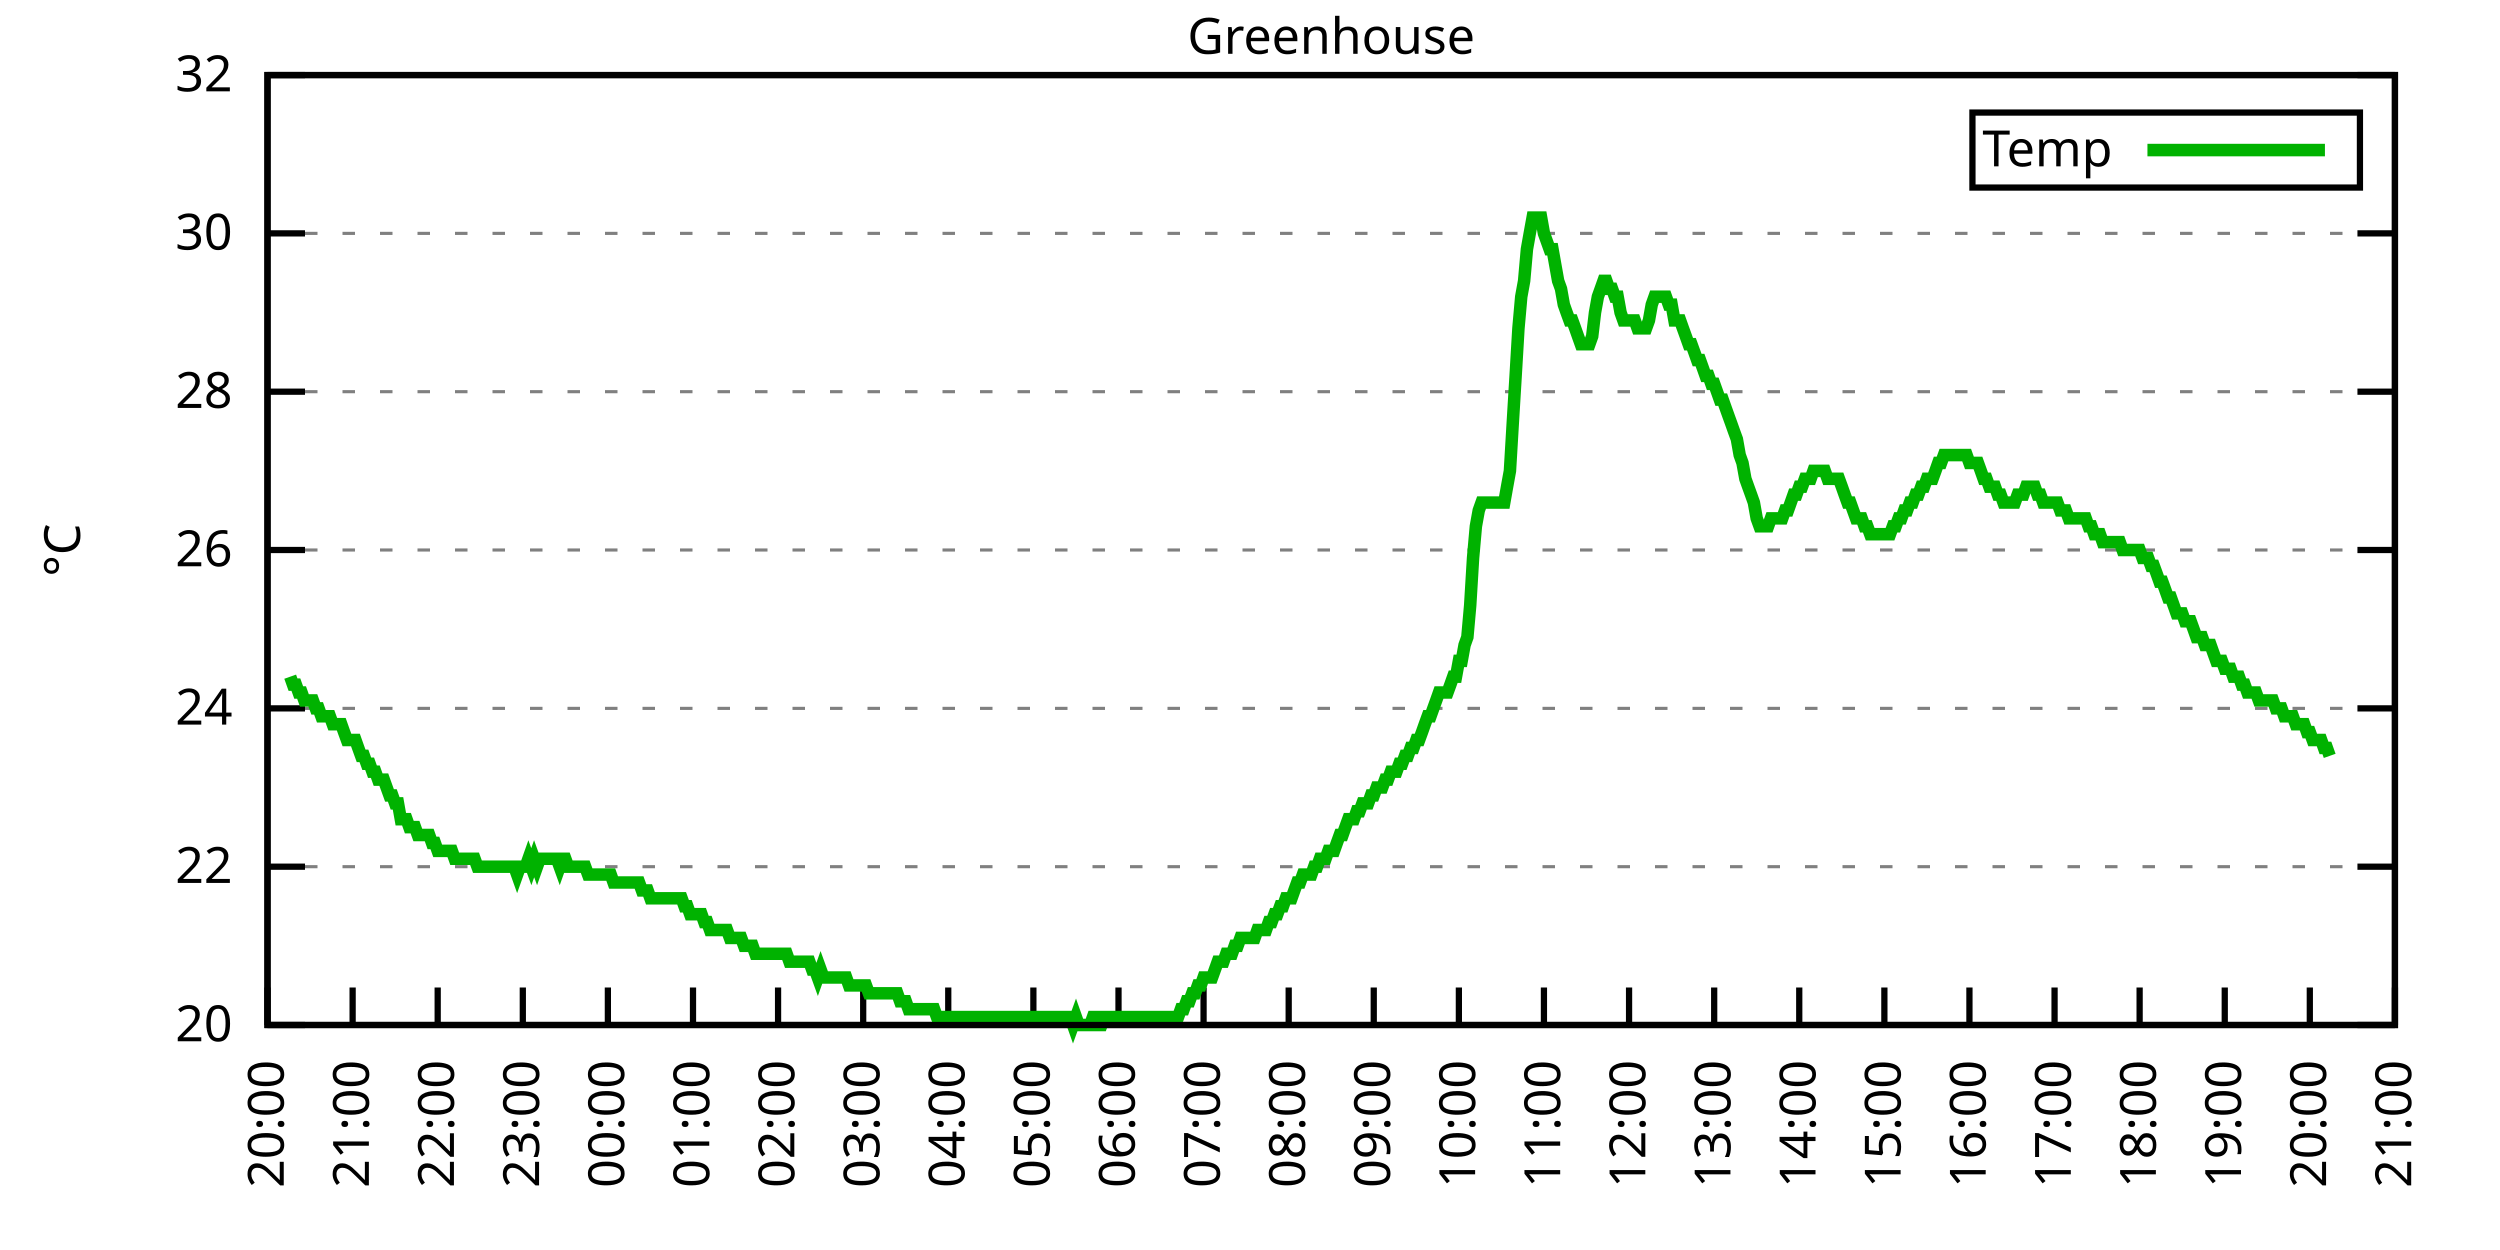
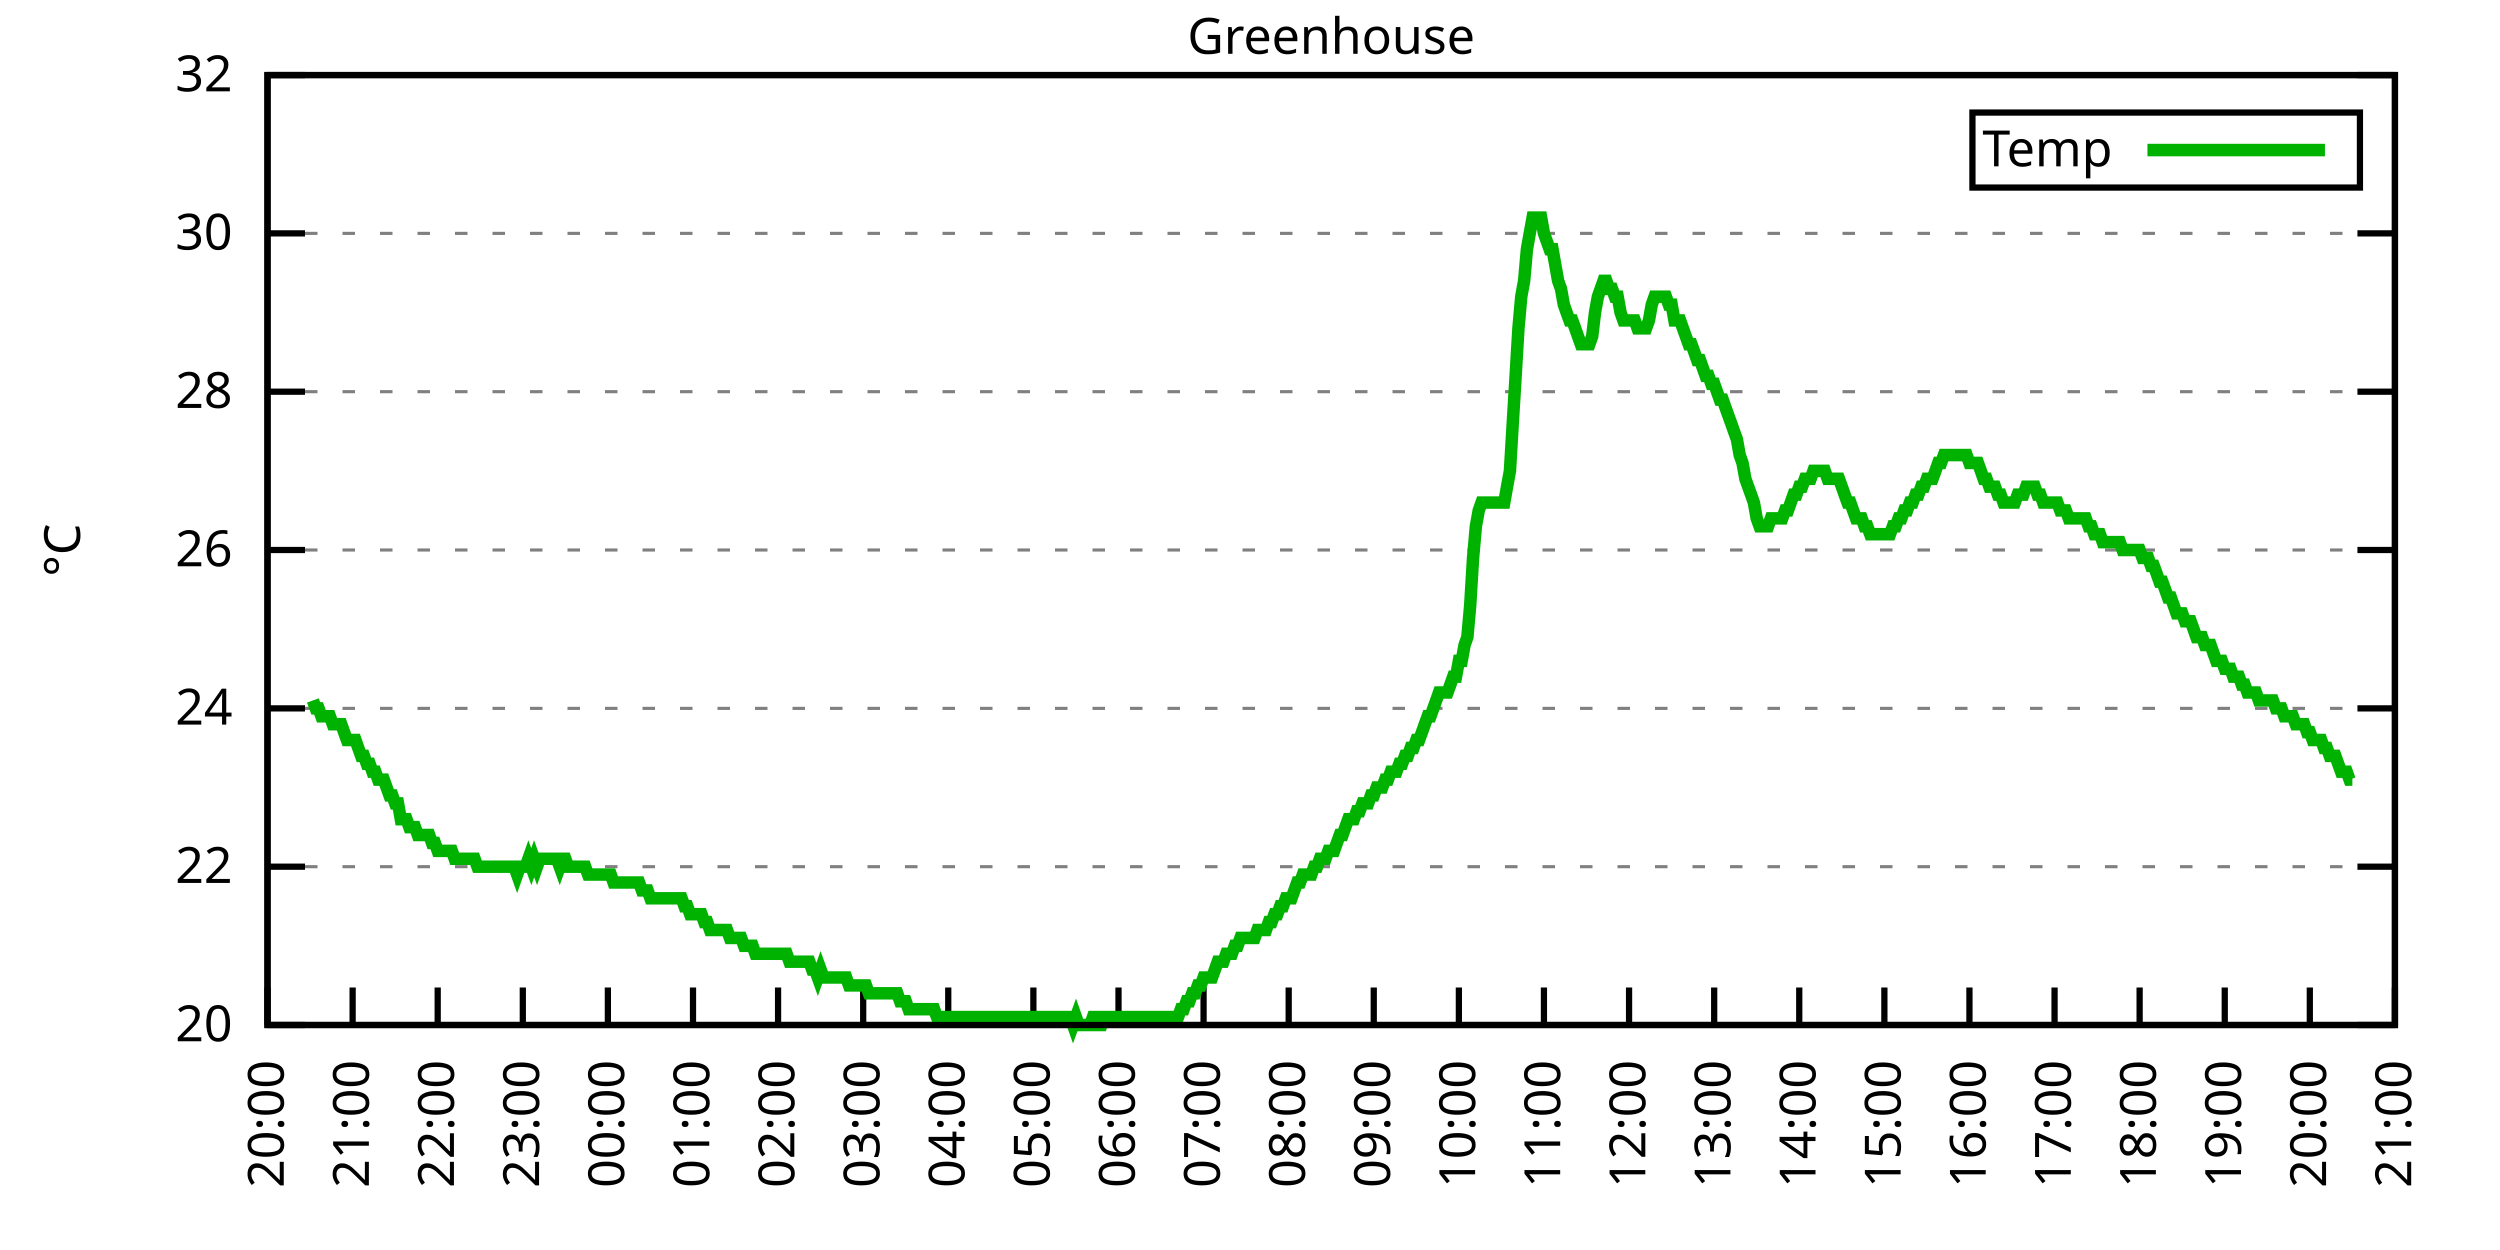
<svg xmlns="http://www.w3.org/2000/svg" xmlns:xlink="http://www.w3.org/1999/xlink" width="400" height="200" viewBox="0 0 400 200">
  <g id="gnuplot_canvas">
    <rect x="0" y="0" width="400" height="200" fill="none" />
    <defs>
      <circle id="gpDot" r="0.5" stroke-width="0.5" stroke="currentColor" />
      <path id="gpPt0" stroke-width="0.333" stroke="currentColor" d="M-1,0 h2 M0,-1 v2" />
      <path id="gpPt1" stroke-width="0.333" stroke="currentColor" d="M-1,-1 L1,1 M1,-1 L-1,1" />
      <path id="gpPt2" stroke-width="0.333" stroke="currentColor" d="M-1,0 L1,0 M0,-1 L0,1 M-1,-1 L1,1 M-1,1 L1,-1" />
      <rect id="gpPt3" stroke-width="0.333" stroke="currentColor" x="-1" y="-1" width="2" height="2" />
      <rect id="gpPt4" stroke-width="0.333" stroke="currentColor" fill="currentColor" x="-1" y="-1" width="2" height="2" />
      <circle id="gpPt5" stroke-width="0.333" stroke="currentColor" cx="0" cy="0" r="1" />
      <use xlink:href="#gpPt5" id="gpPt6" fill="currentColor" stroke="none" />
      <path id="gpPt7" stroke-width="0.333" stroke="currentColor" d="M0,-1.33 L-1.33,0.67 L1.33,0.67 z" />
      <use xlink:href="#gpPt7" id="gpPt8" fill="currentColor" stroke="none" />
      <use xlink:href="#gpPt7" id="gpPt9" stroke="currentColor" transform="rotate(180)" />
      <use xlink:href="#gpPt9" id="gpPt10" fill="currentColor" stroke="none" />
      <use xlink:href="#gpPt3" id="gpPt11" stroke="currentColor" transform="rotate(45)" />
      <use xlink:href="#gpPt11" id="gpPt12" fill="currentColor" stroke="none" />
      <path id="gpPt13" stroke-width="0.333" stroke="currentColor" d="M0,1.330 L1.265,0.411 L0.782,-1.067 L-0.782,-1.076 L-1.265,0.411 z" />
      <use xlink:href="#gpPt13" id="gpPt14" fill="currentColor" stroke="none" />
      <filter id="textbox" filterUnits="objectBoundingBox" x="0" y="0" height="1" width="1">
        <feFlood flood-color="white" flood-opacity="1" result="bgnd" />
        <feComposite in="SourceGraphic" in2="bgnd" operator="atop" />
      </filter>
      <filter id="greybox" filterUnits="objectBoundingBox" x="0" y="0" height="1" width="1">
        <feFlood flood-color="lightgrey" flood-opacity="1" result="grey" />
        <feComposite in="SourceGraphic" in2="grey" operator="atop" />
      </filter>
    </defs>
    <g fill="none" color="white" stroke="currentColor" stroke-width="1.00" stroke-linecap="butt" stroke-linejoin="miter">
</g>
    <g fill="none" color="black" stroke="currentColor" stroke-width="1.00" stroke-linecap="butt" stroke-linejoin="miter">
      <g stroke="none" shape-rendering="crispEdges">
        <polygon fill="rgb(255, 255, 255)" points="42.80,164.00 383.18,164.00 383.18,12.02 42.80,12.02 " />
      </g>
    </g>
    <g fill="none" color="black" stroke="currentColor" stroke-width="1.00" stroke-linecap="butt" stroke-linejoin="miter">
</g>
    <g fill="none" color="black" stroke="black" stroke-width="0.50" stroke-linecap="butt" stroke-linejoin="miter">
</g>
    <g fill="none" color="gray" stroke="currentColor" stroke-width="0.50" stroke-linecap="butt" stroke-linejoin="miter">
      <path stroke="gray" stroke-dasharray="2,4" class="gridline" d="M42.80,164.00 L383.19,164.00  " />
    </g>
    <g fill="none" color="gray" stroke="gray" stroke-width="1.00" stroke-linecap="butt" stroke-linejoin="miter">
</g>
    <g fill="none" color="black" stroke="currentColor" stroke-width="1.00" stroke-linecap="butt" stroke-linejoin="miter">
      <path stroke="black" d="M42.80,164.00 L48.80,164.00 M383.19,164.00 L377.19,164.00  " />
      <g transform="translate(37.20,166.60)" stroke="none" fill="black" font-family="Sans" font-size="8.00" text-anchor="end">
        <text>
          <tspan font-family="Sans"> 20</tspan>
        </text>
      </g>
    </g>
    <g fill="none" color="black" stroke="currentColor" stroke-width="1.00" stroke-linecap="butt" stroke-linejoin="miter">
</g>
    <g fill="none" color="black" stroke="black" stroke-width="0.50" stroke-linecap="butt" stroke-linejoin="miter">
</g>
    <g fill="none" color="gray" stroke="currentColor" stroke-width="0.50" stroke-linecap="butt" stroke-linejoin="miter">
      <path stroke="gray" stroke-dasharray="2,4" class="gridline" d="M42.80,138.67 L383.19,138.67  " />
    </g>
    <g fill="none" color="gray" stroke="gray" stroke-width="1.00" stroke-linecap="butt" stroke-linejoin="miter">
</g>
    <g fill="none" color="black" stroke="currentColor" stroke-width="1.00" stroke-linecap="butt" stroke-linejoin="miter">
      <path stroke="black" d="M42.80,138.67 L48.80,138.67 M383.19,138.67 L377.19,138.67  " />
      <g transform="translate(37.20,141.27)" stroke="none" fill="black" font-family="Sans" font-size="8.00" text-anchor="end">
        <text>
          <tspan font-family="Sans"> 22</tspan>
        </text>
      </g>
    </g>
    <g fill="none" color="black" stroke="currentColor" stroke-width="1.00" stroke-linecap="butt" stroke-linejoin="miter">
</g>
    <g fill="none" color="black" stroke="black" stroke-width="0.50" stroke-linecap="butt" stroke-linejoin="miter">
</g>
    <g fill="none" color="gray" stroke="currentColor" stroke-width="0.50" stroke-linecap="butt" stroke-linejoin="miter">
      <path stroke="gray" stroke-dasharray="2,4" class="gridline" d="M42.80,113.34 L383.19,113.34  " />
    </g>
    <g fill="none" color="gray" stroke="gray" stroke-width="1.00" stroke-linecap="butt" stroke-linejoin="miter">
</g>
    <g fill="none" color="black" stroke="currentColor" stroke-width="1.00" stroke-linecap="butt" stroke-linejoin="miter">
      <path stroke="black" d="M42.80,113.34 L48.80,113.34 M383.19,113.34 L377.19,113.34  " />
      <g transform="translate(37.20,115.94)" stroke="none" fill="black" font-family="Sans" font-size="8.00" text-anchor="end">
        <text>
          <tspan font-family="Sans"> 24</tspan>
        </text>
      </g>
    </g>
    <g fill="none" color="black" stroke="currentColor" stroke-width="1.00" stroke-linecap="butt" stroke-linejoin="miter">
</g>
    <g fill="none" color="black" stroke="black" stroke-width="0.50" stroke-linecap="butt" stroke-linejoin="miter">
</g>
    <g fill="none" color="gray" stroke="currentColor" stroke-width="0.50" stroke-linecap="butt" stroke-linejoin="miter">
      <path stroke="gray" stroke-dasharray="2,4" class="gridline" d="M42.80,88.00 L383.19,88.00  " />
    </g>
    <g fill="none" color="gray" stroke="gray" stroke-width="1.00" stroke-linecap="butt" stroke-linejoin="miter">
</g>
    <g fill="none" color="black" stroke="currentColor" stroke-width="1.00" stroke-linecap="butt" stroke-linejoin="miter">
      <path stroke="black" d="M42.80,88.00 L48.80,88.00 M383.19,88.00 L377.19,88.00  " />
      <g transform="translate(37.20,90.60)" stroke="none" fill="black" font-family="Sans" font-size="8.00" text-anchor="end">
        <text>
          <tspan font-family="Sans"> 26</tspan>
        </text>
      </g>
    </g>
    <g fill="none" color="black" stroke="currentColor" stroke-width="1.00" stroke-linecap="butt" stroke-linejoin="miter">
</g>
    <g fill="none" color="black" stroke="black" stroke-width="0.50" stroke-linecap="butt" stroke-linejoin="miter">
</g>
    <g fill="none" color="gray" stroke="currentColor" stroke-width="0.50" stroke-linecap="butt" stroke-linejoin="miter">
      <path stroke="gray" stroke-dasharray="2,4" class="gridline" d="M42.80,62.67 L383.19,62.67  " />
    </g>
    <g fill="none" color="gray" stroke="gray" stroke-width="1.00" stroke-linecap="butt" stroke-linejoin="miter">
</g>
    <g fill="none" color="black" stroke="currentColor" stroke-width="1.00" stroke-linecap="butt" stroke-linejoin="miter">
      <path stroke="black" d="M42.80,62.67 L48.80,62.67 M383.19,62.67 L377.19,62.67  " />
      <g transform="translate(37.20,65.27)" stroke="none" fill="black" font-family="Sans" font-size="8.00" text-anchor="end">
        <text>
          <tspan font-family="Sans"> 28</tspan>
        </text>
      </g>
    </g>
    <g fill="none" color="black" stroke="currentColor" stroke-width="1.00" stroke-linecap="butt" stroke-linejoin="miter">
</g>
    <g fill="none" color="black" stroke="black" stroke-width="0.50" stroke-linecap="butt" stroke-linejoin="miter">
</g>
    <g fill="none" color="gray" stroke="currentColor" stroke-width="0.50" stroke-linecap="butt" stroke-linejoin="miter">
      <path stroke="gray" stroke-dasharray="2,4" class="gridline" d="M42.80,37.34 L383.19,37.34  " />
    </g>
    <g fill="none" color="gray" stroke="gray" stroke-width="1.00" stroke-linecap="butt" stroke-linejoin="miter">
</g>
    <g fill="none" color="black" stroke="currentColor" stroke-width="1.00" stroke-linecap="butt" stroke-linejoin="miter">
      <path stroke="black" d="M42.80,37.34 L48.80,37.34 M383.19,37.34 L377.19,37.34  " />
      <g transform="translate(37.20,39.94)" stroke="none" fill="black" font-family="Sans" font-size="8.00" text-anchor="end">
        <text>
          <tspan font-family="Sans"> 30</tspan>
        </text>
      </g>
    </g>
    <g fill="none" color="black" stroke="currentColor" stroke-width="1.00" stroke-linecap="butt" stroke-linejoin="miter">
</g>
    <g fill="none" color="black" stroke="black" stroke-width="0.50" stroke-linecap="butt" stroke-linejoin="miter">
</g>
    <g fill="none" color="gray" stroke="currentColor" stroke-width="0.50" stroke-linecap="butt" stroke-linejoin="miter">
      <path stroke="gray" stroke-dasharray="2,4" class="gridline" d="M42.80,12.01 L383.19,12.01  " />
    </g>
    <g fill="none" color="gray" stroke="gray" stroke-width="1.00" stroke-linecap="butt" stroke-linejoin="miter">
</g>
    <g fill="none" color="black" stroke="currentColor" stroke-width="1.00" stroke-linecap="butt" stroke-linejoin="miter">
      <path stroke="black" d="M42.80,12.01 L48.80,12.01 M383.19,12.01 L377.19,12.01  " />
      <g transform="translate(37.20,14.61)" stroke="none" fill="black" font-family="Sans" font-size="8.00" text-anchor="end">
        <text>
          <tspan font-family="Sans"> 32</tspan>
        </text>
      </g>
    </g>
    <g fill="none" color="black" stroke="currentColor" stroke-width="1.00" stroke-linecap="butt" stroke-linejoin="miter">
      <path stroke="black" d="M42.80,164.00 L42.80,158.00  " />
      <g transform="translate(45.40,169.60) rotate(270.00)" stroke="none" fill="black" font-family="Sans" font-size="8.00" text-anchor="end">
        <text>
          <tspan font-family="Sans">20:00</tspan>
        </text>
      </g>
    </g>
    <g fill="none" color="black" stroke="currentColor" stroke-width="1.00" stroke-linecap="butt" stroke-linejoin="miter">
      <path stroke="black" d="M56.42,164.00 L56.42,158.00  " />
      <g transform="translate(59.02,169.60) rotate(270.00)" stroke="none" fill="black" font-family="Sans" font-size="8.00" text-anchor="end">
        <text>
          <tspan font-family="Sans">21:00</tspan>
        </text>
      </g>
    </g>
    <g fill="none" color="black" stroke="currentColor" stroke-width="1.00" stroke-linecap="butt" stroke-linejoin="miter">
      <path stroke="black" d="M70.03,164.00 L70.03,158.00  " />
      <g transform="translate(72.63,169.60) rotate(270.00)" stroke="none" fill="black" font-family="Sans" font-size="8.00" text-anchor="end">
        <text>
          <tspan font-family="Sans">22:00</tspan>
        </text>
      </g>
    </g>
    <g fill="none" color="black" stroke="currentColor" stroke-width="1.00" stroke-linecap="butt" stroke-linejoin="miter">
      <path stroke="black" d="M83.65,164.00 L83.65,158.00  " />
      <g transform="translate(86.25,169.60) rotate(270.00)" stroke="none" fill="black" font-family="Sans" font-size="8.00" text-anchor="end">
        <text>
          <tspan font-family="Sans">23:00</tspan>
        </text>
      </g>
    </g>
    <g fill="none" color="black" stroke="currentColor" stroke-width="1.00" stroke-linecap="butt" stroke-linejoin="miter">
      <path stroke="black" d="M97.26,164.00 L97.26,158.00  " />
      <g transform="translate(99.86,169.60) rotate(270.00)" stroke="none" fill="black" font-family="Sans" font-size="8.00" text-anchor="end">
        <text>
          <tspan font-family="Sans">00:00</tspan>
        </text>
      </g>
    </g>
    <g fill="none" color="black" stroke="currentColor" stroke-width="1.00" stroke-linecap="butt" stroke-linejoin="miter">
      <path stroke="black" d="M110.88,164.00 L110.88,158.00  " />
      <g transform="translate(113.48,169.60) rotate(270.00)" stroke="none" fill="black" font-family="Sans" font-size="8.00" text-anchor="end">
        <text>
          <tspan font-family="Sans">01:00</tspan>
        </text>
      </g>
    </g>
    <g fill="none" color="black" stroke="currentColor" stroke-width="1.00" stroke-linecap="butt" stroke-linejoin="miter">
      <path stroke="black" d="M124.49,164.00 L124.49,158.00  " />
      <g transform="translate(127.09,169.60) rotate(270.00)" stroke="none" fill="black" font-family="Sans" font-size="8.00" text-anchor="end">
        <text>
          <tspan font-family="Sans">02:00</tspan>
        </text>
      </g>
    </g>
    <g fill="none" color="black" stroke="currentColor" stroke-width="1.00" stroke-linecap="butt" stroke-linejoin="miter">
      <path stroke="black" d="M138.11,164.00 L138.11,158.00  " />
      <g transform="translate(140.71,169.60) rotate(270.00)" stroke="none" fill="black" font-family="Sans" font-size="8.00" text-anchor="end">
        <text>
          <tspan font-family="Sans">03:00</tspan>
        </text>
      </g>
    </g>
    <g fill="none" color="black" stroke="currentColor" stroke-width="1.00" stroke-linecap="butt" stroke-linejoin="miter">
      <path stroke="black" d="M151.72,164.00 L151.72,158.00  " />
      <g transform="translate(154.32,169.60) rotate(270.00)" stroke="none" fill="black" font-family="Sans" font-size="8.00" text-anchor="end">
        <text>
          <tspan font-family="Sans">04:00</tspan>
        </text>
      </g>
    </g>
    <g fill="none" color="black" stroke="currentColor" stroke-width="1.00" stroke-linecap="butt" stroke-linejoin="miter">
      <path stroke="black" d="M165.34,164.00 L165.34,158.00  " />
      <g transform="translate(167.94,169.60) rotate(270.00)" stroke="none" fill="black" font-family="Sans" font-size="8.00" text-anchor="end">
        <text>
          <tspan font-family="Sans">05:00</tspan>
        </text>
      </g>
    </g>
    <g fill="none" color="black" stroke="currentColor" stroke-width="1.00" stroke-linecap="butt" stroke-linejoin="miter">
      <path stroke="black" d="M178.96,164.00 L178.96,158.00  " />
      <g transform="translate(181.56,169.60) rotate(270.00)" stroke="none" fill="black" font-family="Sans" font-size="8.00" text-anchor="end">
        <text>
          <tspan font-family="Sans">06:00</tspan>
        </text>
      </g>
    </g>
    <g fill="none" color="black" stroke="currentColor" stroke-width="1.00" stroke-linecap="butt" stroke-linejoin="miter">
      <path stroke="black" d="M192.57,164.00 L192.57,158.00  " />
      <g transform="translate(195.17,169.60) rotate(270.00)" stroke="none" fill="black" font-family="Sans" font-size="8.00" text-anchor="end">
        <text>
          <tspan font-family="Sans">07:00</tspan>
        </text>
      </g>
    </g>
    <g fill="none" color="black" stroke="currentColor" stroke-width="1.00" stroke-linecap="butt" stroke-linejoin="miter">
      <path stroke="black" d="M206.19,164.00 L206.19,158.00  " />
      <g transform="translate(208.79,169.60) rotate(270.00)" stroke="none" fill="black" font-family="Sans" font-size="8.00" text-anchor="end">
        <text>
          <tspan font-family="Sans">08:00</tspan>
        </text>
      </g>
    </g>
    <g fill="none" color="black" stroke="currentColor" stroke-width="1.00" stroke-linecap="butt" stroke-linejoin="miter">
      <path stroke="black" d="M219.80,164.00 L219.80,158.00  " />
      <g transform="translate(222.40,169.60) rotate(270.00)" stroke="none" fill="black" font-family="Sans" font-size="8.00" text-anchor="end">
        <text>
          <tspan font-family="Sans">09:00</tspan>
        </text>
      </g>
    </g>
    <g fill="none" color="black" stroke="currentColor" stroke-width="1.00" stroke-linecap="butt" stroke-linejoin="miter">
      <path stroke="black" d="M233.42,164.00 L233.42,158.00  " />
      <g transform="translate(236.02,169.60) rotate(270.00)" stroke="none" fill="black" font-family="Sans" font-size="8.00" text-anchor="end">
        <text>
          <tspan font-family="Sans">10:00</tspan>
        </text>
      </g>
    </g>
    <g fill="none" color="black" stroke="currentColor" stroke-width="1.00" stroke-linecap="butt" stroke-linejoin="miter">
      <path stroke="black" d="M247.03,164.00 L247.03,158.00  " />
      <g transform="translate(249.63,169.60) rotate(270.00)" stroke="none" fill="black" font-family="Sans" font-size="8.00" text-anchor="end">
        <text>
          <tspan font-family="Sans">11:00</tspan>
        </text>
      </g>
    </g>
    <g fill="none" color="black" stroke="currentColor" stroke-width="1.00" stroke-linecap="butt" stroke-linejoin="miter">
      <path stroke="black" d="M260.65,164.00 L260.65,158.00  " />
      <g transform="translate(263.25,169.60) rotate(270.00)" stroke="none" fill="black" font-family="Sans" font-size="8.00" text-anchor="end">
        <text>
          <tspan font-family="Sans">12:00</tspan>
        </text>
      </g>
    </g>
    <g fill="none" color="black" stroke="currentColor" stroke-width="1.00" stroke-linecap="butt" stroke-linejoin="miter">
      <path stroke="black" d="M274.27,164.00 L274.27,158.00  " />
      <g transform="translate(276.87,169.60) rotate(270.00)" stroke="none" fill="black" font-family="Sans" font-size="8.00" text-anchor="end">
        <text>
          <tspan font-family="Sans">13:00</tspan>
        </text>
      </g>
    </g>
    <g fill="none" color="black" stroke="currentColor" stroke-width="1.00" stroke-linecap="butt" stroke-linejoin="miter">
      <path stroke="black" d="M287.88,164.00 L287.88,158.00  " />
      <g transform="translate(290.48,169.60) rotate(270.00)" stroke="none" fill="black" font-family="Sans" font-size="8.00" text-anchor="end">
        <text>
          <tspan font-family="Sans">14:00</tspan>
        </text>
      </g>
    </g>
    <g fill="none" color="black" stroke="currentColor" stroke-width="1.00" stroke-linecap="butt" stroke-linejoin="miter">
      <path stroke="black" d="M301.50,164.00 L301.50,158.00  " />
      <g transform="translate(304.10,169.60) rotate(270.00)" stroke="none" fill="black" font-family="Sans" font-size="8.00" text-anchor="end">
        <text>
          <tspan font-family="Sans">15:00</tspan>
        </text>
      </g>
    </g>
    <g fill="none" color="black" stroke="currentColor" stroke-width="1.00" stroke-linecap="butt" stroke-linejoin="miter">
      <path stroke="black" d="M315.11,164.00 L315.11,158.00  " />
      <g transform="translate(317.71,169.60) rotate(270.00)" stroke="none" fill="black" font-family="Sans" font-size="8.00" text-anchor="end">
        <text>
          <tspan font-family="Sans">16:00</tspan>
        </text>
      </g>
    </g>
    <g fill="none" color="black" stroke="currentColor" stroke-width="1.00" stroke-linecap="butt" stroke-linejoin="miter">
      <path stroke="black" d="M328.73,164.00 L328.73,158.00  " />
      <g transform="translate(331.33,169.60) rotate(270.00)" stroke="none" fill="black" font-family="Sans" font-size="8.00" text-anchor="end">
        <text>
          <tspan font-family="Sans">17:00</tspan>
        </text>
      </g>
    </g>
    <g fill="none" color="black" stroke="currentColor" stroke-width="1.00" stroke-linecap="butt" stroke-linejoin="miter">
      <path stroke="black" d="M342.34,164.00 L342.34,158.00  " />
      <g transform="translate(344.94,169.60) rotate(270.00)" stroke="none" fill="black" font-family="Sans" font-size="8.00" text-anchor="end">
        <text>
          <tspan font-family="Sans">18:00</tspan>
        </text>
      </g>
    </g>
    <g fill="none" color="black" stroke="currentColor" stroke-width="1.00" stroke-linecap="butt" stroke-linejoin="miter">
      <path stroke="black" d="M355.96,164.00 L355.96,158.00  " />
      <g transform="translate(358.56,169.60) rotate(270.00)" stroke="none" fill="black" font-family="Sans" font-size="8.00" text-anchor="end">
        <text>
          <tspan font-family="Sans">19:00</tspan>
        </text>
      </g>
    </g>
    <g fill="none" color="black" stroke="currentColor" stroke-width="1.00" stroke-linecap="butt" stroke-linejoin="miter">
      <path stroke="black" d="M369.57,164.00 L369.57,158.00  " />
      <g transform="translate(372.17,169.60) rotate(270.00)" stroke="none" fill="black" font-family="Sans" font-size="8.00" text-anchor="end">
        <text>
          <tspan font-family="Sans">20:00</tspan>
        </text>
      </g>
    </g>
    <g fill="none" color="black" stroke="currentColor" stroke-width="1.00" stroke-linecap="butt" stroke-linejoin="miter">
      <path stroke="black" d="M383.19,164.00 L383.19,158.00  " />
      <g transform="translate(385.79,169.60) rotate(270.00)" stroke="none" fill="black" font-family="Sans" font-size="8.00" text-anchor="end">
        <text>
          <tspan font-family="Sans">21:00</tspan>
        </text>
      </g>
    </g>
    <g fill="none" color="black" stroke="currentColor" stroke-width="1.00" stroke-linecap="butt" stroke-linejoin="miter">
</g>
    <g fill="none" color="black" stroke="currentColor" stroke-width="1.00" stroke-linecap="butt" stroke-linejoin="miter">
      <path stroke="black" d="M42.80,12.01 L42.80,164.00 L383.19,164.00 L383.19,12.01 L42.80,12.01 Z  " />
    </g>
    <g fill="none" color="black" stroke="currentColor" stroke-width="1.00" stroke-linecap="butt" stroke-linejoin="miter">
</g>
    <g fill="none" color="black" stroke="currentColor" stroke-width="1.00" stroke-linecap="butt" stroke-linejoin="miter">
      <path stroke="black" d="M315.59,30.01 L315.59,18.01 L377.59,18.01 L377.59,30.01 L315.59,30.01 Z  " />
    </g>
    <g id="Greenhouse_plot_1">
      <g fill="none" color="white" stroke="black" stroke-width="2.00" stroke-linecap="butt" stroke-linejoin="miter">
</g>
      <g fill="none" color="black" stroke="currentColor" stroke-width="2.00" stroke-linecap="butt" stroke-linejoin="miter">
        <g transform="translate(337.99,26.61)" stroke="none" fill="black" font-family="Sans" font-size="8.00" text-anchor="end">
          <text>
            <tspan font-family="Sans">Temp</tspan>
          </text>
        </g>
      </g>
      <g fill="none" color="black" stroke="currentColor" stroke-width="2.00" stroke-linecap="butt" stroke-linejoin="miter">
-         <path stroke="rgb(  0, 178,   0)" d="M343.59,24.01 L371.99,24.01 M46.43,108.27 L46.88,109.54 L47.34,109.54 L47.79,110.80 L48.25,110.80 L48.70,112.07   L49.15,112.07 L49.61,112.07 L50.06,112.07 L50.52,113.34 L50.97,113.34 L51.42,114.60 L51.88,114.60 L52.33,114.60   L52.78,114.60 L53.24,115.87 L53.69,115.87 L54.15,115.87 L54.60,115.87 L55.05,117.14 L55.51,118.40 L55.96,118.40   L56.42,118.40 L56.87,118.40 L57.32,119.67 L57.78,120.94 L58.23,120.94 L58.68,122.20 L59.14,122.20 L59.59,123.47   L60.05,123.47 L60.50,124.74 L60.95,124.74 L61.41,124.74 L61.86,126.00 L62.32,127.27 L62.77,127.27 L63.22,128.54   L63.68,128.54 L64.13,131.07 L64.58,131.07 L65.04,131.07 L65.49,132.34 L65.95,132.34 L66.40,132.34 L66.85,133.60   L67.31,133.60 L67.76,133.60 L68.22,133.60 L68.67,133.60 L69.12,134.87 L69.58,134.87 L70.03,136.14 L70.49,136.14   L70.94,136.14 L71.39,136.14 L71.85,136.14 L72.30,136.14 L72.75,137.40 L73.21,137.40 L73.66,137.40 L74.12,137.40   L74.57,137.40 L75.02,137.40 L75.48,137.40 L75.93,137.40 L76.39,138.67 L76.84,138.67 L77.29,138.67 L77.75,138.67   L78.20,138.67 L78.65,138.67 L79.11,138.67 L79.56,138.67 L80.02,138.67 L80.47,138.67 L80.92,138.67 L81.38,138.67   L81.83,138.67 L82.29,138.67 L82.74,139.93 L83.19,138.67 L83.65,138.67 L84.10,138.67 L84.55,137.40 L85.01,138.67   L85.46,137.40 L85.92,138.67 L86.37,137.40 L86.82,137.40 L87.28,137.40 L87.73,137.40 L88.19,137.40 L88.64,137.40   L89.09,137.40 L89.55,138.67 L90.00,137.40 L90.45,137.40 L90.91,138.67 L91.36,138.67 L91.82,138.67 L92.27,138.67   L92.72,138.67 L93.18,138.67 L93.63,138.67 L94.09,139.93 L94.54,139.93 L94.99,139.93 L95.45,139.93 L95.90,139.93   L96.35,139.93 L96.81,139.93 L97.26,139.93 L97.72,139.93 L98.17,141.20 L98.62,141.20 L99.08,141.20 L99.53,141.20   L99.99,141.20 L100.44,141.20 L100.89,141.20 L101.35,141.20 L101.80,141.20 L102.25,141.20 L102.71,142.47 L103.16,142.47   L103.62,142.47 L104.07,143.73 L104.52,143.73 L104.98,143.73 L105.43,143.73 L105.89,143.73 L106.34,143.73 L106.79,143.73   L107.25,143.73 L107.70,143.73 L108.15,143.73 L108.61,143.73 L109.06,143.73 L109.52,145.00 L109.97,145.00 L110.42,146.27   L110.88,146.27 L111.33,146.27 L111.79,146.27 L112.24,146.27 L112.69,147.53 L113.15,147.53 L113.60,148.80 L114.05,148.80   L114.51,148.80 L114.96,148.80 L115.42,148.80 L115.87,148.80 L116.32,148.80 L116.78,150.07 L117.23,150.07 L117.69,150.07   L118.14,150.07 L118.59,150.07 L119.05,151.33 L119.50,151.33 L119.96,151.33 L120.41,151.33 L120.86,152.60 L121.32,152.60   L121.77,152.60 L122.22,152.60 L122.68,152.60 L123.13,152.60 L123.59,152.60 L124.04,152.60 L124.49,152.60 L124.95,152.60   L125.40,152.60 L125.86,152.60 L126.31,153.87 L126.76,153.87 L127.22,153.87 L127.67,153.87 L128.12,153.87 L128.58,153.87   L129.03,153.87 L129.49,153.87 L129.94,155.13 L130.39,155.13 L130.85,156.40 L131.30,155.13 L131.76,156.40 L132.21,156.40   L132.66,156.40 L133.12,156.40 L133.57,156.40 L134.02,156.40 L134.48,156.40 L134.93,156.40 L135.39,156.40 L135.84,157.67   L136.29,157.67 L136.75,157.67 L137.20,157.67 L137.66,157.67 L138.11,157.67 L138.56,157.67 L139.02,158.93 L139.47,158.93   L139.92,158.93 L140.38,158.93 L140.83,158.93 L141.29,158.93 L141.74,158.93 L142.19,158.93 L142.65,158.93 L143.10,158.93   L143.56,158.93 L144.01,160.20 L144.46,160.20 L144.92,160.20 L145.37,161.47 L145.82,161.47 L146.28,161.47 L146.73,161.47   L147.19,161.47 L147.64,161.47 L148.09,161.47 L148.55,161.47 L149.00,161.47 L149.46,161.47 L149.91,162.73 L150.36,162.73   L150.82,162.73 L151.27,162.73 L151.72,162.73 L152.18,162.73 L152.63,162.73 L153.09,162.73 L153.54,162.73 L153.99,162.73   L154.45,162.73 L154.90,162.73 L155.36,162.73 L155.81,162.73 L156.26,162.73 L156.72,162.73 L157.17,162.73 L157.62,162.73   L158.08,162.73 L158.53,162.73 L158.99,162.73 L159.44,162.73 L159.89,162.73 L160.35,162.73 L160.80,162.73 L161.26,162.73   L161.71,162.73 L162.16,162.73 L162.62,162.73 L163.07,162.73 L163.52,162.73 L163.98,162.73 L164.43,162.73 L164.89,162.73   L165.34,162.73 L165.79,162.73 L166.25,162.73 L166.70,162.73 L167.16,162.73 L167.61,162.73 L168.06,162.73 L168.52,162.73   L168.97,162.73 L169.43,162.73 L169.88,162.73 L170.33,162.73 L170.79,162.73 L171.24,162.73 L171.69,164.00 L172.15,162.73   L172.60,164.00 L173.06,164.00 L173.51,164.00 L173.96,164.00 L174.42,164.00 L174.87,162.73 L175.33,162.73 L175.78,164.00   L176.23,164.00 L176.69,162.73 L177.14,162.73 L177.59,162.73 L178.05,162.73 L178.50,162.73 L178.96,162.73 L179.41,162.73   L179.86,162.73 L180.32,162.73 L180.77,162.73 L181.23,162.73 L181.68,162.73 L182.13,162.73 L182.59,162.73 L183.04,162.73   L183.49,162.73 L183.95,162.73 L184.40,162.73 L184.86,162.73 L185.31,162.73 L185.76,162.73 L186.22,162.73 L186.67,162.73   L187.13,162.73 L187.58,162.73 L188.03,162.73 L188.49,162.73 L188.94,161.47 L189.39,161.47 L189.85,160.20 L190.30,160.20   L190.76,158.93 L191.21,158.93 L191.66,157.67 L192.12,157.67 L192.57,156.40 L193.03,156.40 L193.48,156.40 L193.93,156.40   L194.39,155.13 L194.84,153.87 L195.29,153.87 L195.75,153.87 L196.20,152.60 L196.66,152.60 L197.11,152.60 L197.56,151.33   L198.02,151.33 L198.47,150.07 L198.93,150.07 L199.38,150.07 L199.83,150.07 L200.29,150.07 L200.74,150.07 L201.19,148.80   L201.65,148.80 L202.10,148.80 L202.56,148.80 L203.01,147.53 L203.46,147.53 L203.92,146.27 L204.37,146.27 L204.83,145.00   L205.28,145.00 L205.73,143.73 L206.19,143.73 L206.64,143.73 L207.09,142.47 L207.55,141.20 L208.00,141.20 L208.46,139.93   L208.91,139.93 L209.36,139.93 L209.82,139.93 L210.27,138.67 L210.73,138.67 L211.18,137.40 L211.63,137.40 L212.09,137.40   L212.54,136.14 L213.00,136.14 L213.45,136.14 L213.90,134.87 L214.36,133.60 L214.81,133.60 L215.26,132.34 L215.72,131.07   L216.17,131.07 L216.63,131.07 L217.08,129.80 L217.53,129.80 L217.99,128.54 L218.44,128.54 L218.90,128.54 L219.35,127.27   L219.80,127.27 L220.26,126.00 L220.71,126.00 L221.16,126.00 L221.62,124.74 L222.07,124.74 L222.53,123.47 L222.98,123.47   L223.43,123.47 L223.89,122.20 L224.34,122.20 L224.80,120.94 L225.25,120.94 L225.70,119.67 L226.16,119.67 L226.61,118.40   L227.06,118.40 L227.52,117.14 L227.97,115.87 L228.43,114.60 L228.88,114.60 L229.33,113.34 L229.79,112.07 L230.24,110.80   L230.70,110.80 L231.15,110.80 L231.60,110.80 L232.06,109.54 L232.51,108.27 L232.96,108.27 L233.42,105.74 L233.87,105.74   L234.33,103.20 L234.78,101.94 L235.23,96.87 L235.69,89.27 L236.14,84.21 L236.60,81.67 L237.05,80.41 L237.50,80.41   L237.96,80.41 L238.41,80.41 L238.86,80.41 L239.32,80.41 L239.77,80.41 L240.23,80.41 L240.68,80.41 L241.13,77.87   L241.59,75.34 L242.04,67.74 L242.50,60.14 L242.95,52.54 L243.40,47.47 L243.86,44.94 L244.31,39.87 L244.76,37.34   L245.22,34.81 L245.67,34.81 L246.13,34.81 L246.58,34.81 L247.03,37.34 L247.49,38.61 L247.94,39.87 L248.40,39.87   L248.85,42.41 L249.30,44.94 L249.76,46.21 L250.21,48.74 L250.66,50.01 L251.12,51.27 L251.57,51.27 L252.03,52.54   L252.48,53.81 L252.93,55.07 L253.39,55.07 L253.84,55.07 L254.30,55.07 L254.75,53.81 L255.20,50.01 L255.66,47.47   L256.11,46.21 L256.56,44.94 L257.02,44.94 L257.47,46.21 L257.93,46.21 L258.38,47.47 L258.83,47.47 L259.29,50.01   L259.74,51.27 L260.20,51.27 L260.65,51.27 L261.10,51.27 L261.56,51.27 L262.01,52.54 L262.47,52.54 L262.92,52.54   L263.37,52.54 L263.83,51.27 L264.28,48.74 L264.73,47.47 L265.19,47.47 L265.64,47.47 L266.10,47.47 L266.55,47.47   L267.00,48.74 L267.46,48.74 L267.91,51.27 L268.37,51.27 L268.82,51.27 L269.27,52.54 L269.73,53.81 L270.18,55.07   L270.63,55.07 L271.09,56.34 L271.54,57.61 L272.00,57.61 L272.45,58.87 L272.90,60.14 L273.36,60.14 L273.81,61.41   L274.27,61.41 L274.72,62.67 L275.17,63.94 L275.63,63.94 L276.08,65.21 L276.53,66.47 L276.99,67.74 L277.44,69.01   L277.90,70.27 L278.35,72.81 L278.80,74.07 L279.26,76.61 L279.71,77.87 L280.17,79.14 L280.62,80.41 L281.07,82.94   L281.53,84.21 L281.98,84.21 L282.43,84.21 L282.89,84.21 L283.34,82.94 L283.80,82.94 L284.25,82.94 L284.70,82.94   L285.16,82.94 L285.61,81.67 L286.07,81.67 L286.52,80.41 L286.97,79.14 L287.43,79.14 L287.88,77.87 L288.33,77.87   L288.79,76.61 L289.24,76.61 L289.70,76.61 L290.15,75.34 L290.60,75.34 L291.06,75.34 L291.51,75.34 L291.97,75.34   L292.42,76.61 L292.87,76.61 L293.33,76.61 L293.78,76.61 L294.23,76.61 L294.69,77.87 L295.14,79.14 L295.60,80.41   L296.05,80.41 L296.50,81.67 L296.96,82.94 L297.41,82.94 L297.87,82.94 L298.32,84.21 L298.77,84.21 L299.23,85.47   L299.68,85.47 L300.13,85.47 L300.59,85.47 L301.04,85.47 L301.50,85.47 L301.95,85.47 L302.40,85.47 L302.86,84.21   L303.31,84.21 L303.77,82.94 L304.22,82.94 L304.67,81.67 L305.13,81.67 L305.58,80.41 L306.03,80.41 L306.49,79.14   L306.94,79.14 L307.40,77.87 L307.85,77.87 L308.30,76.61 L308.76,76.61 L309.21,76.61 L309.67,75.34 L310.12,74.07   L310.57,74.07 L311.03,72.81 L311.48,72.81 L311.94,72.81 L312.39,72.81 L312.84,72.81 L313.30,72.81 L313.75,72.81   L314.20,72.81 L314.66,72.81 L315.11,74.07 L315.57,74.07 L316.02,74.07 L316.47,74.07 L316.93,75.34 L317.38,76.61   L317.84,76.61 L318.29,77.87 L318.74,77.87 L319.20,77.87 L319.65,79.14 L320.10,79.14 L320.56,80.41 L321.01,80.41   L321.47,80.41 L321.92,80.41 L322.37,80.41 L322.83,79.14 L323.28,79.14 L323.74,79.14 L324.19,77.87 L324.64,77.87   L325.10,77.87 L325.55,77.87 L326.00,79.14 L326.46,79.14 L326.91,80.41 L327.37,80.41 L327.82,80.41 L328.27,80.41   L328.73,80.41 L329.18,80.41 L329.64,81.67 L330.09,81.67 L330.54,81.67 L331.00,82.94 L331.45,82.94 L331.90,82.94   L332.36,82.94 L332.81,82.94 L333.27,82.94 L333.72,82.94 L334.17,84.21 L334.63,84.21 L335.08,85.47 L335.54,85.47   L335.99,85.47 L336.44,86.74 L336.90,86.74 L337.35,86.74 L337.80,86.74 L338.26,86.74 L338.71,86.74 L339.17,86.74   L339.62,88.00 L340.07,88.00 L340.53,88.00 L340.98,88.00 L341.44,88.00 L341.89,88.00 L342.34,88.00 L342.80,89.27   L343.25,89.27 L343.70,89.27 L344.16,90.54 L344.61,90.54 L345.07,91.80 L345.52,93.07 L345.97,93.07 L346.43,94.34   L346.88,95.60 L347.34,95.60 L347.79,96.87 L348.24,98.14 L348.70,98.14 L349.15,98.14 L349.60,99.40 L350.06,99.40   L350.51,99.40 L350.97,100.67 L351.42,101.94 L351.87,101.94 L352.33,101.94 L352.78,103.20 L353.24,103.20 L353.69,103.20   L354.14,104.47 L354.60,105.74 L355.05,105.74 L355.50,105.74 L355.96,107.00 L356.41,107.00 L356.87,107.00 L357.32,108.27   L357.77,108.27 L358.23,108.27 L358.68,109.54 L359.14,109.54 L359.59,110.80 L360.04,110.80 L360.50,110.80 L360.95,110.80   L361.41,112.07 L361.86,112.07 L362.31,112.07 L362.77,112.07 L363.22,112.07 L363.67,112.07 L364.13,113.34 L364.58,113.34   L365.04,113.34 L365.49,114.60 L365.94,114.60 L366.40,114.60 L366.85,114.60 L367.31,115.87 L367.76,115.87 L368.21,115.87   L368.67,115.87 L369.12,117.14 L369.57,117.14 L370.03,118.40 L370.48,118.40 L370.94,118.40 L371.39,118.40 L371.84,119.67   L372.30,119.67 L372.75,120.94  " />
+         <path stroke="rgb(  0, 178,   0)" d="M343.59,24.01 L371.99,24.01 M50.06,112.07 L50.52,113.34 L50.97,113.34 L51.42,114.60 L51.88,114.60 L52.33,114.60   L52.78,114.60 L53.24,115.87 L53.69,115.87 L54.15,115.87 L54.60,115.87 L55.05,117.14 L55.51,118.40 L55.96,118.40   L56.42,118.40 L56.87,118.40 L57.32,119.67 L57.78,120.94 L58.23,120.94 L58.68,122.20 L59.14,122.20 L59.59,123.47   L60.05,123.47 L60.50,124.74 L60.95,124.74 L61.41,124.74 L61.86,126.00 L62.32,127.27 L62.77,127.27 L63.22,128.54   L63.68,128.54 L64.13,131.07 L64.58,131.07 L65.04,131.07 L65.49,132.34 L65.95,132.34 L66.40,132.34 L66.85,133.60   L67.31,133.60 L67.76,133.60 L68.22,133.60 L68.67,133.60 L69.12,134.87 L69.58,134.87 L70.03,136.14 L70.49,136.14   L70.94,136.14 L71.39,136.14 L71.85,136.14 L72.30,136.14 L72.75,137.40 L73.21,137.40 L73.66,137.40 L74.12,137.40   L74.57,137.40 L75.02,137.40 L75.48,137.40 L75.93,137.40 L76.39,138.67 L76.84,138.67 L77.29,138.67 L77.75,138.67   L78.20,138.67 L78.65,138.67 L79.11,138.67 L79.56,138.67 L80.02,138.67 L80.47,138.67 L80.92,138.67 L81.38,138.67   L81.83,138.67 L82.29,138.67 L82.74,139.93 L83.19,138.67 L83.65,138.67 L84.10,138.67 L84.55,137.40 L85.01,138.67   L85.46,137.40 L85.92,138.67 L86.37,137.40 L86.82,137.40 L87.28,137.40 L87.73,137.40 L88.19,137.40 L88.64,137.40   L89.09,137.40 L89.55,138.67 L90.00,137.40 L90.45,137.40 L90.91,138.67 L91.36,138.67 L91.82,138.67 L92.27,138.67   L92.72,138.67 L93.18,138.67 L93.63,138.67 L94.09,139.93 L94.54,139.93 L94.99,139.93 L95.45,139.93 L95.90,139.93   L96.35,139.93 L96.81,139.93 L97.26,139.93 L97.72,139.93 L98.17,141.20 L98.62,141.20 L99.08,141.20 L99.53,141.20   L99.99,141.20 L100.44,141.20 L100.89,141.20 L101.35,141.20 L101.80,141.20 L102.25,141.20 L102.71,142.47 L103.16,142.47   L103.62,142.47 L104.07,143.73 L104.52,143.73 L104.98,143.73 L105.43,143.73 L105.89,143.73 L106.34,143.73 L106.79,143.73   L107.25,143.73 L107.70,143.73 L108.15,143.73 L108.61,143.73 L109.06,143.73 L109.52,145.00 L109.97,145.00 L110.42,146.27   L110.88,146.27 L111.33,146.27 L111.79,146.27 L112.24,146.27 L112.69,147.53 L113.15,147.53 L113.60,148.80 L114.05,148.80   L114.51,148.80 L114.96,148.80 L115.42,148.80 L115.87,148.80 L116.32,148.80 L116.78,150.07 L117.23,150.07 L117.69,150.07   L118.14,150.07 L118.59,150.07 L119.05,151.33 L119.50,151.33 L119.96,151.33 L120.41,151.33 L120.86,152.60 L121.32,152.60   L121.77,152.60 L122.22,152.60 L122.68,152.60 L123.13,152.60 L123.59,152.60 L124.04,152.60 L124.49,152.60 L124.95,152.60   L125.40,152.60 L125.86,152.60 L126.31,153.87 L126.76,153.87 L127.22,153.87 L127.67,153.87 L128.12,153.87 L128.58,153.87   L129.03,153.87 L129.49,153.87 L129.94,155.13 L130.39,155.13 L130.85,156.40 L131.30,155.13 L131.76,156.40 L132.21,156.40   L132.66,156.40 L133.12,156.40 L133.57,156.40 L134.02,156.40 L134.48,156.40 L134.93,156.40 L135.39,156.40 L135.84,157.67   L136.29,157.67 L136.75,157.67 L137.20,157.67 L137.66,157.67 L138.11,157.67 L138.56,157.67 L139.02,158.93 L139.47,158.93   L139.92,158.93 L140.38,158.93 L140.83,158.93 L141.29,158.93 L141.74,158.93 L142.19,158.93 L142.65,158.93 L143.10,158.93   L143.56,158.93 L144.01,160.20 L144.46,160.20 L144.92,160.20 L145.37,161.47 L145.82,161.47 L146.28,161.47 L146.73,161.47   L147.19,161.47 L147.64,161.47 L148.09,161.47 L148.55,161.47 L149.00,161.47 L149.46,161.47 L149.91,162.73 L150.36,162.73   L150.82,162.73 L151.27,162.73 L151.72,162.73 L152.18,162.73 L152.63,162.73 L153.09,162.73 L153.54,162.73 L153.99,162.73   L154.45,162.73 L154.90,162.73 L155.36,162.73 L155.81,162.73 L156.26,162.73 L156.72,162.73 L157.17,162.73 L157.62,162.73   L158.08,162.73 L158.53,162.73 L158.99,162.73 L159.44,162.73 L159.89,162.73 L160.35,162.73 L160.80,162.73 L161.26,162.73   L161.71,162.73 L162.16,162.73 L162.62,162.73 L163.07,162.73 L163.52,162.73 L163.98,162.73 L164.43,162.73 L164.89,162.73   L165.34,162.73 L165.79,162.73 L166.25,162.73 L166.70,162.73 L167.16,162.73 L167.61,162.73 L168.06,162.73 L168.52,162.73   L168.97,162.73 L169.43,162.73 L169.88,162.73 L170.33,162.73 L170.79,162.73 L171.24,162.73 L171.69,164.00 L172.15,162.73   L172.60,164.00 L173.06,164.00 L173.51,164.00 L173.96,164.00 L174.42,164.00 L174.87,162.73 L175.33,162.73 L175.78,164.00   L176.23,164.00 L176.69,162.73 L177.14,162.73 L177.59,162.73 L178.05,162.73 L178.50,162.73 L178.96,162.73 L179.41,162.73   L179.86,162.73 L180.32,162.73 L180.77,162.73 L181.23,162.73 L181.68,162.73 L182.13,162.73 L182.59,162.73 L183.04,162.73   L183.49,162.73 L183.95,162.73 L184.40,162.73 L184.86,162.73 L185.31,162.73 L185.76,162.73 L186.22,162.73 L186.67,162.73   L187.13,162.73 L187.58,162.73 L188.03,162.73 L188.49,162.73 L188.94,161.47 L189.39,161.47 L189.85,160.20 L190.30,160.20   L190.76,158.93 L191.21,158.93 L191.66,157.67 L192.12,157.67 L192.57,156.40 L193.03,156.40 L193.48,156.40 L193.93,156.40   L194.39,155.13 L194.84,153.87 L195.29,153.87 L195.75,153.87 L196.20,152.60 L196.66,152.60 L197.11,152.60 L197.56,151.33   L198.02,151.33 L198.47,150.07 L198.93,150.07 L199.38,150.07 L199.83,150.07 L200.29,150.07 L200.74,150.07 L201.19,148.80   L201.65,148.80 L202.10,148.80 L202.56,148.80 L203.01,147.53 L203.46,147.53 L203.92,146.27 L204.37,146.27 L204.83,145.00   L205.28,145.00 L205.73,143.73 L206.19,143.73 L206.64,143.73 L207.09,142.47 L207.55,141.20 L208.00,141.20 L208.46,139.93   L208.91,139.93 L209.36,139.93 L209.82,139.93 L210.27,138.67 L210.73,138.67 L211.18,137.40 L211.63,137.40 L212.09,137.40   L212.54,136.14 L213.00,136.14 L213.45,136.14 L213.90,134.87 L214.36,133.60 L214.81,133.60 L215.26,132.34 L215.72,131.07   L216.17,131.07 L216.63,131.07 L217.08,129.80 L217.53,129.80 L217.99,128.54 L218.44,128.54 L218.90,128.54 L219.35,127.27   L219.80,127.27 L220.26,126.00 L220.71,126.00 L221.16,126.00 L221.62,124.74 L222.07,124.74 L222.53,123.47 L222.98,123.47   L223.43,123.47 L223.89,122.20 L224.34,122.20 L224.80,120.94 L225.25,120.94 L225.70,119.67 L226.16,119.67 L226.61,118.40   L227.06,118.40 L227.52,117.14 L227.97,115.87 L228.43,114.60 L228.88,114.60 L229.33,113.34 L229.79,112.07 L230.24,110.80   L230.70,110.80 L231.15,110.80 L231.60,110.80 L232.06,109.54 L232.51,108.27 L232.96,108.27 L233.42,105.74 L233.87,105.74   L234.33,103.20 L234.78,101.94 L235.23,96.87 L235.69,89.27 L236.14,84.21 L236.60,81.67 L237.05,80.41 L237.50,80.41   L237.96,80.41 L238.41,80.41 L238.86,80.41 L239.32,80.41 L239.77,80.41 L240.23,80.41 L240.68,80.41 L241.13,77.87   L241.59,75.34 L242.04,67.74 L242.50,60.14 L242.95,52.54 L243.40,47.47 L243.86,44.94 L244.31,39.87 L244.76,37.34   L245.22,34.81 L245.67,34.81 L246.13,34.81 L246.58,34.81 L247.03,37.34 L247.49,38.61 L247.94,39.87 L248.40,39.87   L248.85,42.41 L249.30,44.94 L249.76,46.21 L250.21,48.74 L250.66,50.01 L251.12,51.27 L251.57,51.27 L252.03,52.54   L252.48,53.81 L252.93,55.07 L253.39,55.07 L253.84,55.07 L254.30,55.07 L254.75,53.81 L255.20,50.01 L255.66,47.47   L256.11,46.21 L256.56,44.94 L257.02,44.94 L257.47,46.21 L257.93,46.21 L258.38,47.47 L258.83,47.47 L259.29,50.01   L259.74,51.27 L260.20,51.27 L260.65,51.27 L261.10,51.27 L261.56,51.27 L262.01,52.54 L262.47,52.54 L262.92,52.54   L263.37,52.54 L263.83,51.27 L264.28,48.74 L264.73,47.47 L265.19,47.47 L265.64,47.47 L266.10,47.47 L266.55,47.47   L267.00,48.74 L267.46,48.74 L267.91,51.27 L268.37,51.27 L268.82,51.27 L269.27,52.54 L269.73,53.81 L270.18,55.07   L270.63,55.07 L271.09,56.34 L271.54,57.61 L272.00,57.61 L272.45,58.87 L272.90,60.14 L273.36,60.14 L273.81,61.41   L274.27,61.41 L274.72,62.67 L275.17,63.94 L275.63,63.94 L276.08,65.21 L276.53,66.47 L276.99,67.74 L277.44,69.01   L277.90,70.27 L278.35,72.81 L278.80,74.07 L279.26,76.61 L279.71,77.87 L280.17,79.14 L280.62,80.41 L281.07,82.94   L281.53,84.21 L281.98,84.21 L282.43,84.21 L282.89,84.21 L283.34,82.94 L283.80,82.94 L284.25,82.94 L284.70,82.94   L285.16,82.94 L285.61,81.67 L286.07,81.67 L286.52,80.41 L286.97,79.14 L287.43,79.14 L287.88,77.87 L288.33,77.87   L288.79,76.61 L289.24,76.61 L289.70,76.61 L290.15,75.34 L290.60,75.34 L291.06,75.34 L291.51,75.34 L291.97,75.34   L292.42,76.61 L292.87,76.61 L293.33,76.61 L293.78,76.61 L294.23,76.61 L294.69,77.87 L295.14,79.14 L295.60,80.41   L296.05,80.41 L296.50,81.67 L296.96,82.94 L297.41,82.94 L297.87,82.94 L298.32,84.21 L298.77,84.21 L299.23,85.47   L299.68,85.47 L300.13,85.47 L300.59,85.47 L301.04,85.47 L301.50,85.47 L301.95,85.47 L302.40,85.47 L302.86,84.21   L303.31,84.21 L303.77,82.94 L304.22,82.94 L304.67,81.67 L305.13,81.67 L305.58,80.41 L306.03,80.41 L306.49,79.14   L306.94,79.14 L307.40,77.87 L307.85,77.87 L308.30,76.61 L308.76,76.61 L309.21,76.61 L309.67,75.34 L310.12,74.07   L310.57,74.07 L311.03,72.81 L311.48,72.81 L311.94,72.81 L312.39,72.81 L312.84,72.81 L313.30,72.81 L313.75,72.81   L314.20,72.81 L314.66,72.81 L315.11,74.07 L315.57,74.07 L316.02,74.07 L316.47,74.07 L316.93,75.34 L317.38,76.61   L317.84,76.61 L318.29,77.87 L318.74,77.87 L319.20,77.87 L319.65,79.14 L320.10,79.14 L320.56,80.41 L321.01,80.41   L321.47,80.41 L321.92,80.41 L322.37,80.41 L322.83,79.14 L323.28,79.14 L323.74,79.14 L324.19,77.87 L324.64,77.87   L325.10,77.87 L325.55,77.87 L326.00,79.14 L326.46,79.14 L326.91,80.41 L327.37,80.41 L327.82,80.41 L328.27,80.41   L328.73,80.41 L329.18,80.41 L329.64,81.67 L330.09,81.67 L330.54,81.67 L331.00,82.94 L331.45,82.94 L331.90,82.94   L332.36,82.94 L332.81,82.94 L333.27,82.94 L333.72,82.94 L334.17,84.21 L334.63,84.21 L335.08,85.47 L335.54,85.47   L335.99,85.47 L336.44,86.74 L336.90,86.74 L337.35,86.74 L337.80,86.74 L338.26,86.74 L338.71,86.74 L339.17,86.74   L339.62,88.00 L340.07,88.00 L340.53,88.00 L340.98,88.00 L341.44,88.00 L341.89,88.00 L342.34,88.00 L342.80,89.27   L343.25,89.27 L343.70,89.27 L344.16,90.54 L344.61,90.54 L345.07,91.80 L345.52,93.07 L345.97,93.07 L346.43,94.34   L346.88,95.60 L347.34,95.60 L347.79,96.87 L348.24,98.14 L348.70,98.14 L349.15,98.14 L349.60,99.40 L350.06,99.40   L350.51,99.40 L350.97,100.67 L351.42,101.94 L351.87,101.94 L352.33,101.94 L352.78,103.20 L353.24,103.20 L353.69,103.20   L354.14,104.47 L354.60,105.74 L355.05,105.74 L355.50,105.74 L355.96,107.00 L356.41,107.00 L356.87,107.00 L357.32,108.27   L357.77,108.27 L358.23,108.27 L358.68,109.54 L359.14,109.54 L359.59,110.80 L360.04,110.80 L360.50,110.80 L360.95,110.80   L361.41,112.07 L361.86,112.07 L362.31,112.07 L362.77,112.07 L363.22,112.07 L363.67,112.07 L364.13,113.34 L364.58,113.34   L365.04,113.34 L365.49,114.60 L365.94,114.60 L366.40,114.60 L366.85,114.60 L367.31,115.87 L367.76,115.87 L368.21,115.87   L368.67,115.87 L369.12,117.14 L369.57,117.14 L370.03,118.40 L370.48,118.40 L370.94,118.40 L371.39,118.40 L371.84,119.67   L372.30,119.67 L372.75,120.94 L373.21,120.94 L373.66,120.94 L374.11,122.20 L374.57,123.47 L375.02,123.47 L375.47,123.47   L375.93,124.74 L376.38,124.74  " />
      </g>
    </g>
    <g fill="none" color="black" stroke="currentColor" stroke-width="2.00" stroke-linecap="butt" stroke-linejoin="miter">
</g>
    <g fill="none" color="black" stroke="black" stroke-width="1.00" stroke-linecap="butt" stroke-linejoin="miter">
</g>
    <g fill="none" color="black" stroke="currentColor" stroke-width="1.00" stroke-linecap="butt" stroke-linejoin="miter">
      <path stroke="black" d="M42.80,12.01 L42.80,164.00 L383.19,164.00 L383.19,12.01 L42.80,12.01 Z  " />
      <g transform="translate(12.80,88.01) rotate(270.00)" stroke="none" fill="black" font-family="Sans" font-size="8.00" text-anchor="middle">
        <text>
          <tspan font-family="Sans">°C</tspan>
        </text>
      </g>
    </g>
    <g fill="none" color="black" stroke="currentColor" stroke-width="1.00" stroke-linecap="butt" stroke-linejoin="miter">
</g>
    <g fill="none" color="black" stroke="currentColor" stroke-width="1.00" stroke-linecap="butt" stroke-linejoin="miter">
      <g transform="translate(212.99,8.61)" stroke="none" fill="black" font-family="Sans" font-size="8.00" text-anchor="middle">
        <text>
          <tspan font-family="Sans">Greenhouse</tspan>
        </text>
      </g>
    </g>
    <g fill="none" color="black" stroke="currentColor" stroke-width="1.00" stroke-linecap="butt" stroke-linejoin="miter">
</g>
  </g>
</svg>
